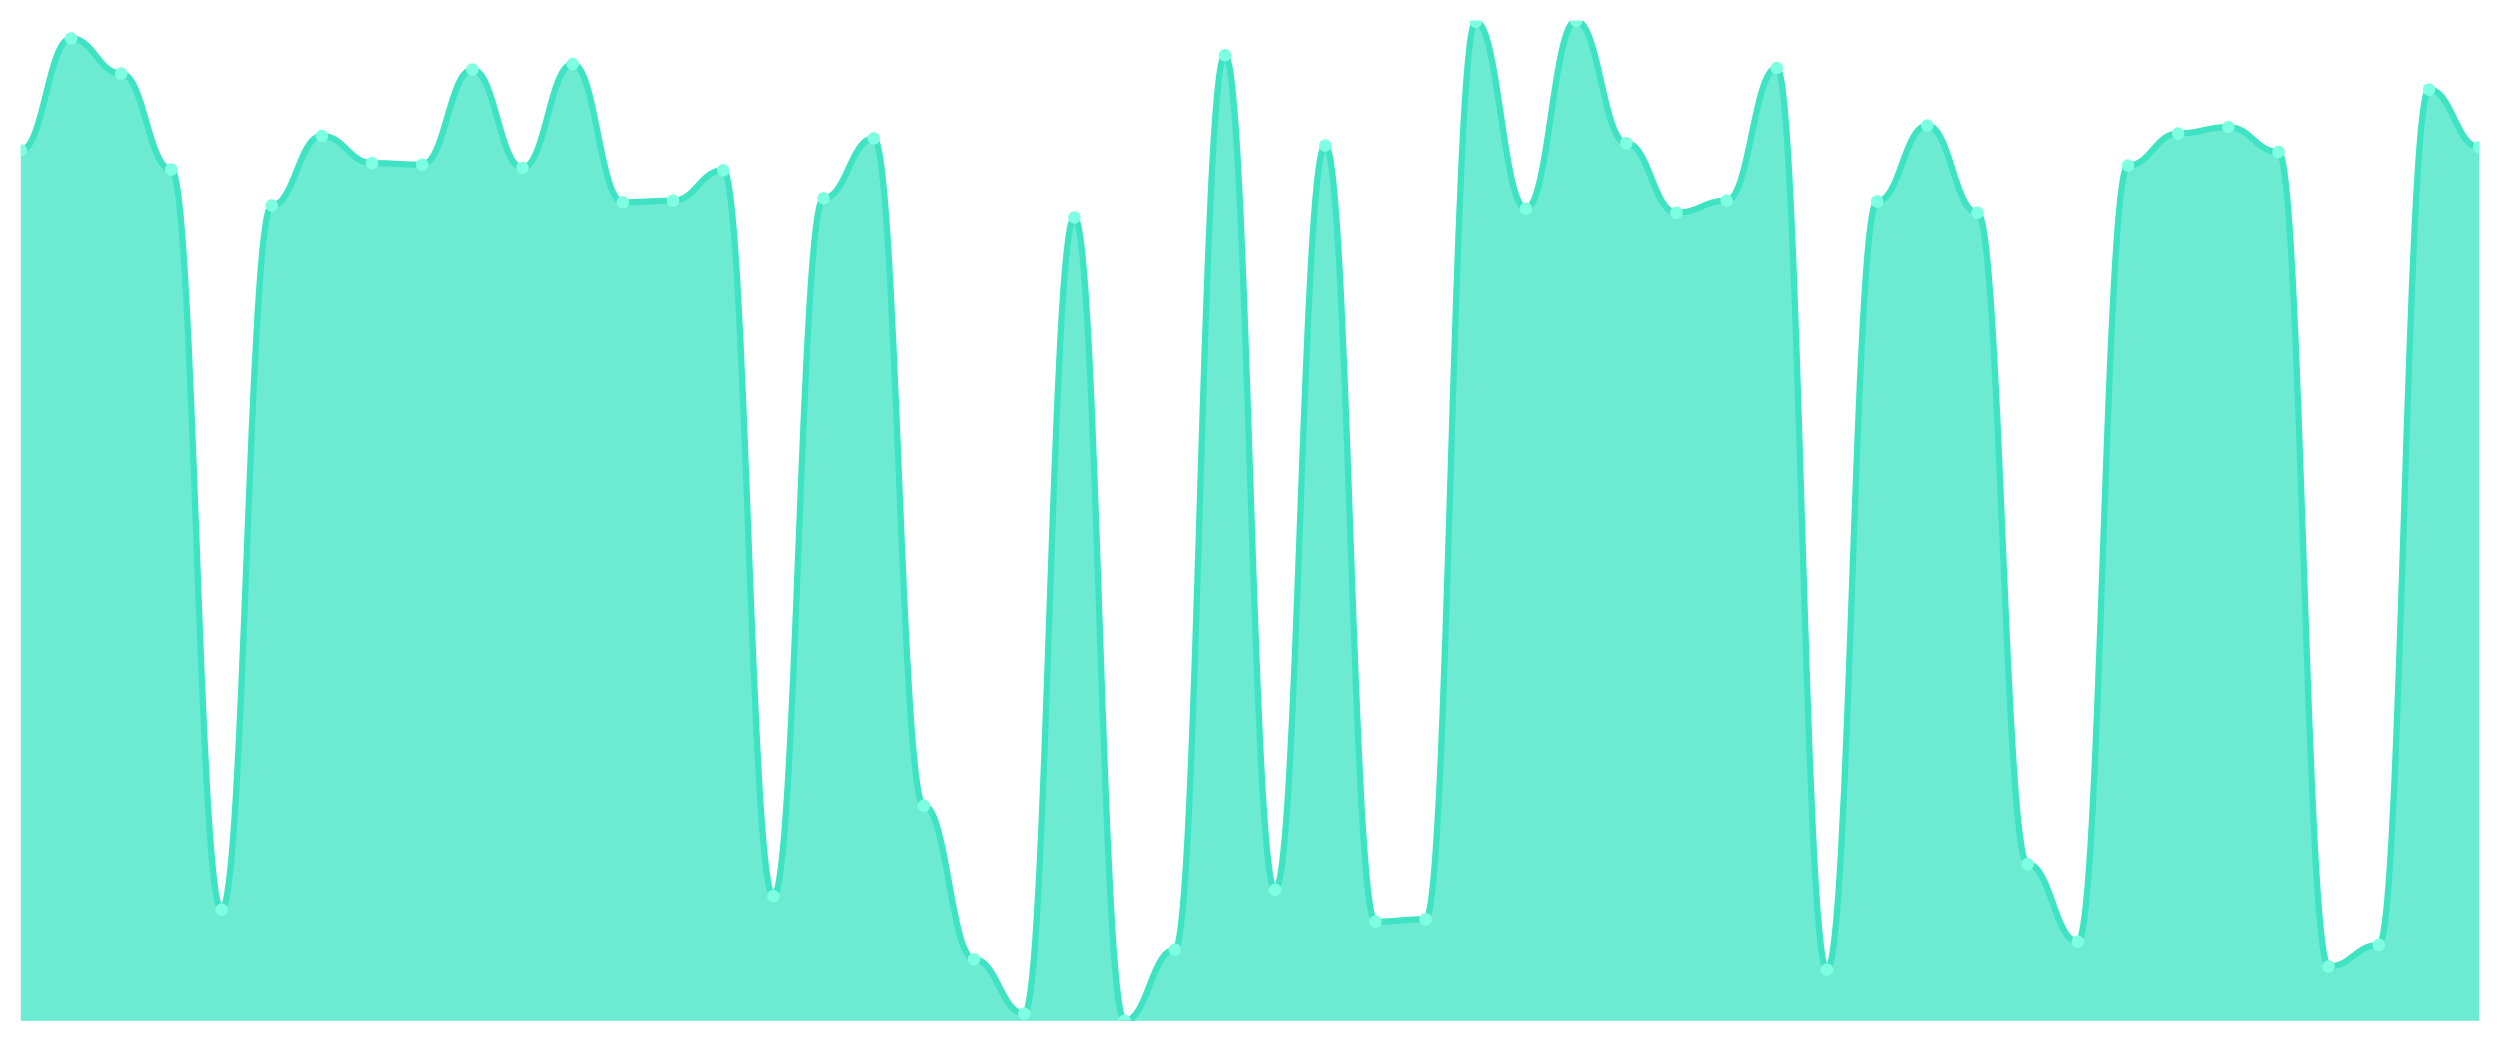
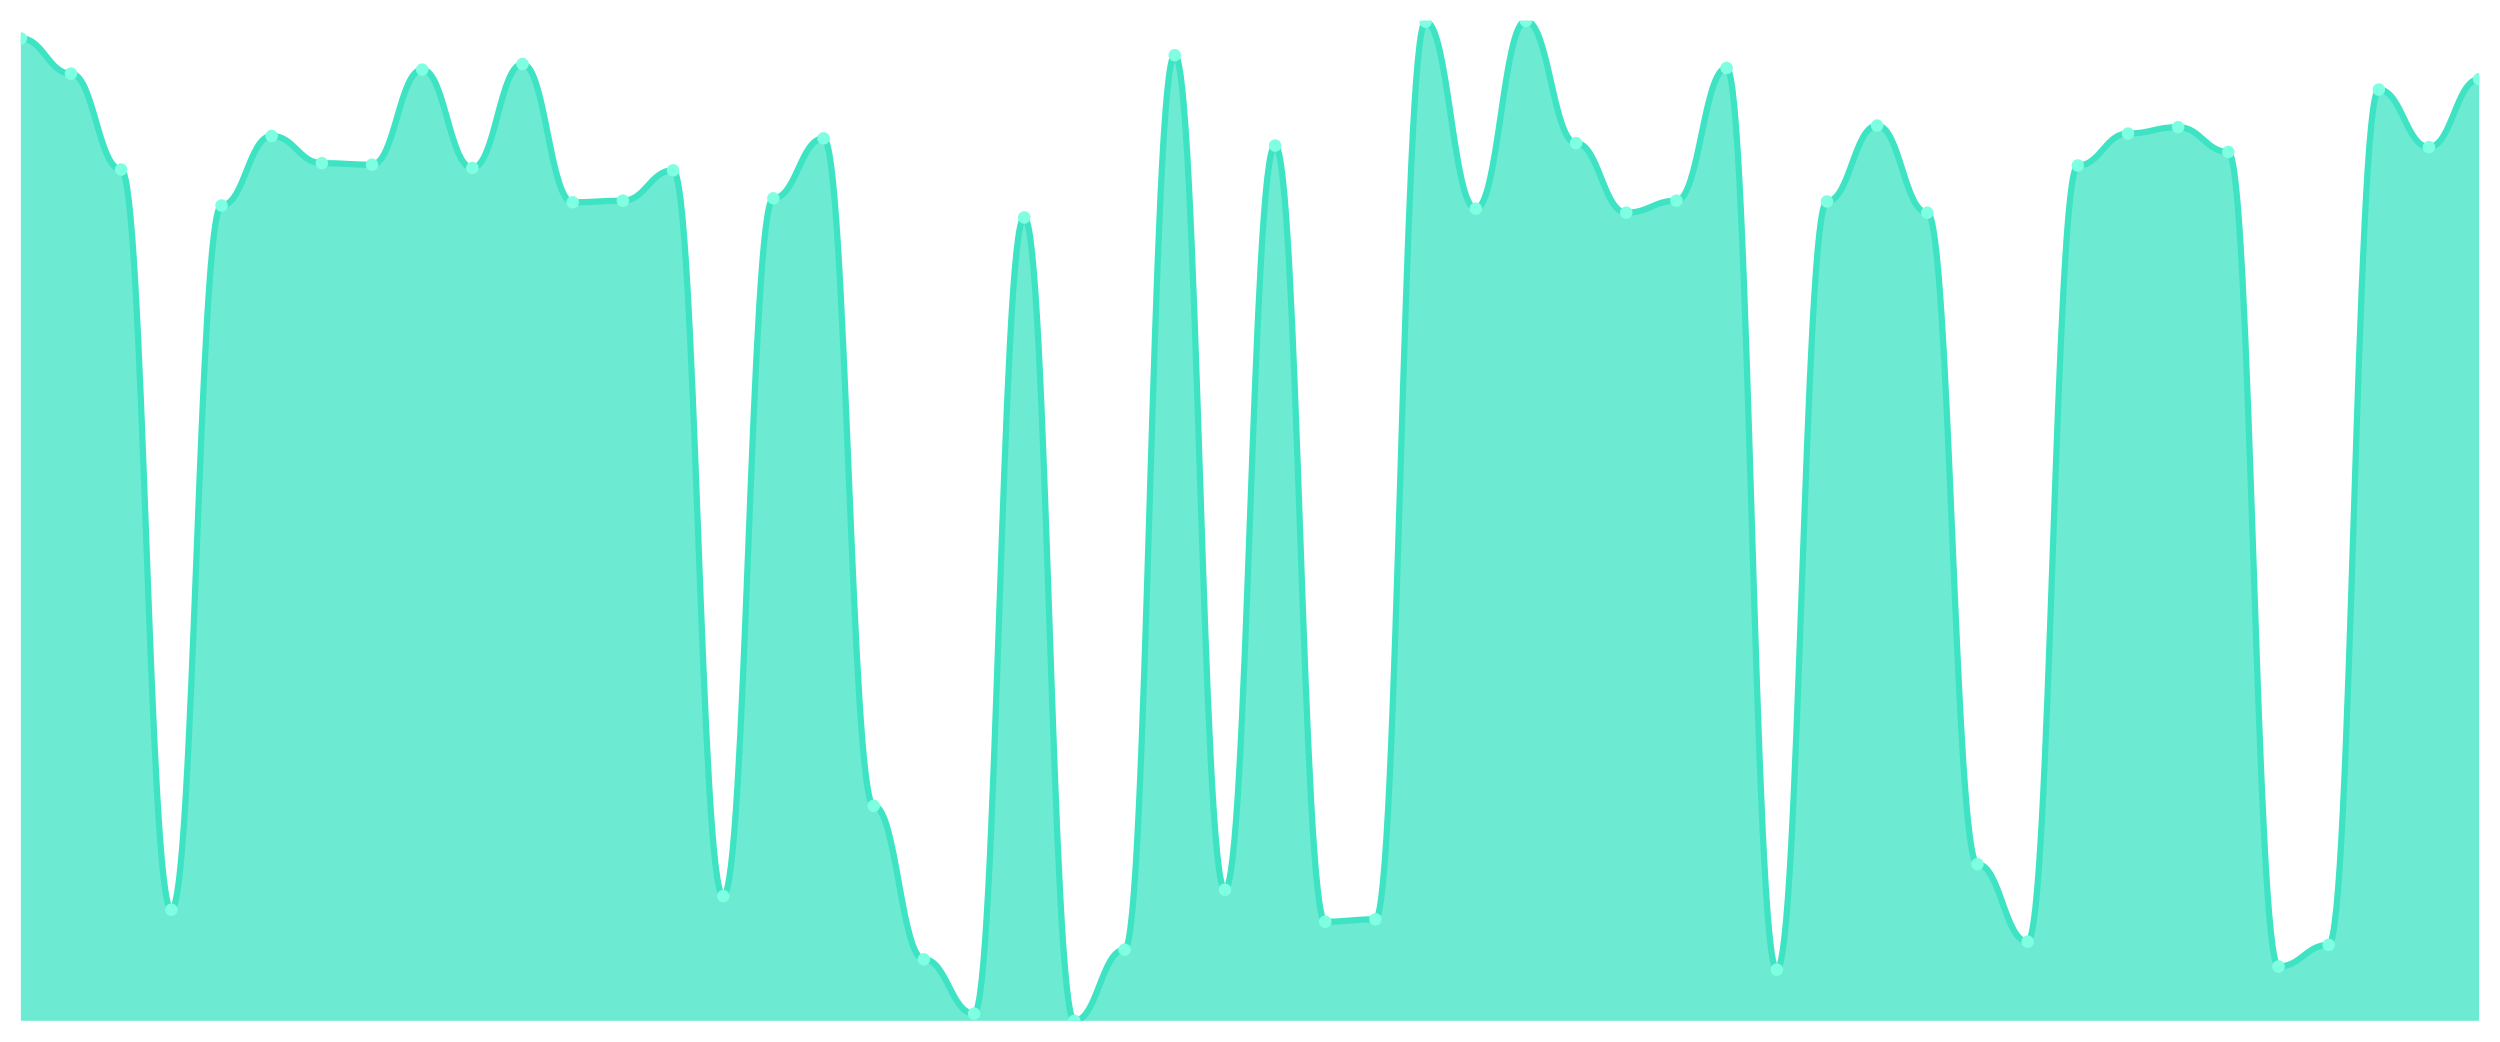
<svg xmlns="http://www.w3.org/2000/svg" viewBox="0 0 1200 500" width="1200" height="500">
  <defs>
    <clipPath id="c">
      <rect x="10" y="10" width="1180" height="480" />
    </clipPath>
  </defs>
  <rect width="1200" height="500" fill="none" />
  <g clip-path="url(#c)">
-     <path d="M 10,490 L 10,72.158 C 20.837,72.158 23.245,18.441 34.082,18.441 C 44.918,18.441 47.327,35.324 58.163,35.324 C 69,35.324 71.408,81.367 82.245,81.367 C 93.082,81.367 95.49,436.667 106.327,436.667 C 117.163,436.667 119.571,98.633 130.408,98.633 C 141.245,98.633 143.653,65.252 154.49,65.252 C 165.327,65.252 167.735,78.297 178.571,78.297 C 189.408,78.297 191.816,79.065 202.653,79.065 C 213.49,79.065 215.898,33.405 226.735,33.405 C 237.571,33.405 239.98,80.6 250.816,80.6 C 261.653,80.6 264.061,30.719 274.898,30.719 C 285.735,30.719 288.143,97.098 298.98,97.098 C 309.816,97.098 312.224,96.331 323.061,96.331 C 333.898,96.331 336.306,81.751 347.143,81.751 C 357.98,81.751 360.388,430.144 371.224,430.144 C 382.061,430.144 384.469,95.18 395.306,95.18 C 406.143,95.18 408.551,66.403 419.388,66.403 C 430.224,66.403 432.633,386.787 443.469,386.787 C 454.306,386.787 456.714,460.456 467.551,460.456 C 478.388,460.456 480.796,486.547 491.633,486.547 C 502.469,486.547 504.878,104.388 515.714,104.388 C 526.551,104.388 528.959,490 539.796,490 C 550.633,490 553.041,455.851 563.878,455.851 C 574.714,455.851 577.122,26.499 587.959,26.499 C 598.796,26.499 601.204,427.074 612.041,427.074 C 622.878,427.074 625.286,69.856 636.122,69.856 C 646.959,69.856 649.367,442.422 660.204,442.422 C 671.041,442.422 673.449,441.271 684.286,441.271 C 695.122,441.271 697.531,10.384 708.367,10.384 C 719.204,10.384 721.612,100.168 732.449,100.168 C 743.286,100.168 745.694,10 756.531,10 C 767.367,10 769.776,68.705 780.612,68.705 C 791.449,68.705 793.857,102.086 804.694,102.086 C 815.531,102.086 817.939,96.331 828.776,96.331 C 839.612,96.331 842.02,32.638 852.857,32.638 C 863.694,32.638 866.102,465.444 876.939,465.444 C 887.776,465.444 890.184,96.715 901.02,96.715 C 911.857,96.715 914.265,60.264 925.102,60.264 C 935.939,60.264 938.347,102.086 949.184,102.086 C 960.02,102.086 962.429,414.796 973.265,414.796 C 984.102,414.796 986.51,452.014 997.347,452.014 C 1008.184,452.014 1010.592,79.448 1021.429,79.448 C 1032.265,79.448 1034.673,64.101 1045.51,64.101 C 1056.347,64.101 1058.755,61.031 1069.592,61.031 C 1080.429,61.031 1082.837,72.926 1093.673,72.926 C 1104.51,72.926 1106.918,463.909 1117.755,463.909 C 1128.592,463.909 1131,453.549 1141.837,453.549 C 1152.673,453.549 1155.082,42.998 1165.918,42.998 C 1176.755,42.998 1179.163,70.624 1190,70.624 L 1190,490 Z" fill="rgba(61,227,195,0.75)" />
-     <path d="M 10,72.158 C 20.837,72.158 23.245,18.441 34.082,18.441 C 44.918,18.441 47.327,35.324 58.163,35.324 C 69,35.324 71.408,81.367 82.245,81.367 C 93.082,81.367 95.49,436.667 106.327,436.667 C 117.163,436.667 119.571,98.633 130.408,98.633 C 141.245,98.633 143.653,65.252 154.49,65.252 C 165.327,65.252 167.735,78.297 178.571,78.297 C 189.408,78.297 191.816,79.065 202.653,79.065 C 213.49,79.065 215.898,33.405 226.735,33.405 C 237.571,33.405 239.98,80.6 250.816,80.6 C 261.653,80.6 264.061,30.719 274.898,30.719 C 285.735,30.719 288.143,97.098 298.98,97.098 C 309.816,97.098 312.224,96.331 323.061,96.331 C 333.898,96.331 336.306,81.751 347.143,81.751 C 357.98,81.751 360.388,430.144 371.224,430.144 C 382.061,430.144 384.469,95.18 395.306,95.18 C 406.143,95.18 408.551,66.403 419.388,66.403 C 430.224,66.403 432.633,386.787 443.469,386.787 C 454.306,386.787 456.714,460.456 467.551,460.456 C 478.388,460.456 480.796,486.547 491.633,486.547 C 502.469,486.547 504.878,104.388 515.714,104.388 C 526.551,104.388 528.959,490 539.796,490 C 550.633,490 553.041,455.851 563.878,455.851 C 574.714,455.851 577.122,26.499 587.959,26.499 C 598.796,26.499 601.204,427.074 612.041,427.074 C 622.878,427.074 625.286,69.856 636.122,69.856 C 646.959,69.856 649.367,442.422 660.204,442.422 C 671.041,442.422 673.449,441.271 684.286,441.271 C 695.122,441.271 697.531,10.384 708.367,10.384 C 719.204,10.384 721.612,100.168 732.449,100.168 C 743.286,100.168 745.694,10 756.531,10 C 767.367,10 769.776,68.705 780.612,68.705 C 791.449,68.705 793.857,102.086 804.694,102.086 C 815.531,102.086 817.939,96.331 828.776,96.331 C 839.612,96.331 842.02,32.638 852.857,32.638 C 863.694,32.638 866.102,465.444 876.939,465.444 C 887.776,465.444 890.184,96.715 901.02,96.715 C 911.857,96.715 914.265,60.264 925.102,60.264 C 935.939,60.264 938.347,102.086 949.184,102.086 C 960.02,102.086 962.429,414.796 973.265,414.796 C 984.102,414.796 986.51,452.014 997.347,452.014 C 1008.184,452.014 1010.592,79.448 1021.429,79.448 C 1032.265,79.448 1034.673,64.101 1045.51,64.101 C 1056.347,64.101 1058.755,61.031 1069.592,61.031 C 1080.429,61.031 1082.837,72.926 1093.673,72.926 C 1104.51,72.926 1106.918,463.909 1117.755,463.909 C 1128.592,463.909 1131,453.549 1141.837,453.549 C 1152.673,453.549 1155.082,42.998 1165.918,42.998 C 1176.755,42.998 1179.163,70.624 1190,70.624" fill="none" stroke="#3de3c3" stroke-width="3" stroke-linecap="round" stroke-linejoin="round" />
-     <circle cx="10" cy="72.158" r="3" fill="#7fffe1" />
-     <circle cx="34.082" cy="18.441" r="3" fill="#7fffe1" />
-     <circle cx="58.163" cy="35.324" r="3" fill="#7fffe1" />
-     <circle cx="82.245" cy="81.367" r="3" fill="#7fffe1" />
-     <circle cx="106.327" cy="436.667" r="3" fill="#7fffe1" />
-     <circle cx="130.408" cy="98.633" r="3" fill="#7fffe1" />
-     <circle cx="154.49" cy="65.252" r="3" fill="#7fffe1" />
-     <circle cx="178.571" cy="78.297" r="3" fill="#7fffe1" />
-     <circle cx="202.653" cy="79.065" r="3" fill="#7fffe1" />
-     <circle cx="226.735" cy="33.405" r="3" fill="#7fffe1" />
-     <circle cx="250.816" cy="80.6" r="3" fill="#7fffe1" />
-     <circle cx="274.898" cy="30.719" r="3" fill="#7fffe1" />
-     <circle cx="298.98" cy="97.098" r="3" fill="#7fffe1" />
-     <circle cx="323.061" cy="96.331" r="3" fill="#7fffe1" />
-     <circle cx="347.143" cy="81.751" r="3" fill="#7fffe1" />
-     <circle cx="371.224" cy="430.144" r="3" fill="#7fffe1" />
-     <circle cx="395.306" cy="95.18" r="3" fill="#7fffe1" />
-     <circle cx="419.388" cy="66.403" r="3" fill="#7fffe1" />
-     <circle cx="443.469" cy="386.787" r="3" fill="#7fffe1" />
-     <circle cx="467.551" cy="460.456" r="3" fill="#7fffe1" />
-     <circle cx="491.633" cy="486.547" r="3" fill="#7fffe1" />
-     <circle cx="515.714" cy="104.388" r="3" fill="#7fffe1" />
-     <circle cx="539.796" cy="490" r="3" fill="#7fffe1" />
-     <circle cx="563.878" cy="455.851" r="3" fill="#7fffe1" />
-     <circle cx="587.959" cy="26.499" r="3" fill="#7fffe1" />
-     <circle cx="612.041" cy="427.074" r="3" fill="#7fffe1" />
-     <circle cx="636.122" cy="69.856" r="3" fill="#7fffe1" />
-     <circle cx="660.204" cy="442.422" r="3" fill="#7fffe1" />
-     <circle cx="684.286" cy="441.271" r="3" fill="#7fffe1" />
-     <circle cx="708.367" cy="10.384" r="3" fill="#7fffe1" />
-     <circle cx="732.449" cy="100.168" r="3" fill="#7fffe1" />
-     <circle cx="756.531" cy="10" r="3" fill="#7fffe1" />
-     <circle cx="780.612" cy="68.705" r="3" fill="#7fffe1" />
-     <circle cx="804.694" cy="102.086" r="3" fill="#7fffe1" />
-     <circle cx="828.776" cy="96.331" r="3" fill="#7fffe1" />
-     <circle cx="852.857" cy="32.638" r="3" fill="#7fffe1" />
-     <circle cx="876.939" cy="465.444" r="3" fill="#7fffe1" />
-     <circle cx="901.02" cy="96.715" r="3" fill="#7fffe1" />
-     <circle cx="925.102" cy="60.264" r="3" fill="#7fffe1" />
-     <circle cx="949.184" cy="102.086" r="3" fill="#7fffe1" />
-     <circle cx="973.265" cy="414.796" r="3" fill="#7fffe1" />
-     <circle cx="997.347" cy="452.014" r="3" fill="#7fffe1" />
-     <circle cx="1021.429" cy="79.448" r="3" fill="#7fffe1" />
-     <circle cx="1045.51" cy="64.101" r="3" fill="#7fffe1" />
-     <circle cx="1069.592" cy="61.031" r="3" fill="#7fffe1" />
-     <circle cx="1093.673" cy="72.926" r="3" fill="#7fffe1" />
-     <circle cx="1117.755" cy="463.909" r="3" fill="#7fffe1" />
-     <circle cx="1141.837" cy="453.549" r="3" fill="#7fffe1" />
-     <circle cx="1165.918" cy="42.998" r="3" fill="#7fffe1" />
-     <circle cx="1190" cy="70.624" r="3" fill="#7fffe1" />
+     <path d="M 10,490 L 10,18.441 C 20.837,18.441 23.245,35.324 34.082,35.324 C 44.918,35.324 47.327,81.367 58.163,81.367 C 69,81.367 71.408,436.667 82.245,436.667 C 93.082,436.667 95.49,98.633 106.327,98.633 C 117.163,98.633 119.571,65.252 130.408,65.252 C 141.245,65.252 143.653,78.297 154.49,78.297 C 165.327,78.297 167.735,79.065 178.571,79.065 C 189.408,79.065 191.816,33.405 202.653,33.405 C 213.49,33.405 215.898,80.6 226.735,80.6 C 237.571,80.6 239.98,30.719 250.816,30.719 C 261.653,30.719 264.061,97.098 274.898,97.098 C 285.735,97.098 288.143,96.331 298.98,96.331 C 309.816,96.331 312.224,81.751 323.061,81.751 C 333.898,81.751 336.306,430.144 347.143,430.144 C 357.98,430.144 360.388,95.18 371.224,95.18 C 382.061,95.18 384.469,66.403 395.306,66.403 C 406.143,66.403 408.551,386.787 419.388,386.787 C 430.224,386.787 432.633,460.456 443.469,460.456 C 454.306,460.456 456.714,486.547 467.551,486.547 C 478.388,486.547 480.796,104.388 491.633,104.388 C 502.469,104.388 504.878,490 515.714,490 C 526.551,490 528.959,455.851 539.796,455.851 C 550.633,455.851 553.041,26.499 563.878,26.499 C 574.714,26.499 577.122,427.074 587.959,427.074 C 598.796,427.074 601.204,69.856 612.041,69.856 C 622.878,69.856 625.286,442.422 636.122,442.422 C 646.959,442.422 649.367,441.271 660.204,441.271 C 671.041,441.271 673.449,10.384 684.286,10.384 C 695.122,10.384 697.531,100.168 708.367,100.168 C 719.204,100.168 721.612,10 732.449,10 C 743.286,10 745.694,68.705 756.531,68.705 C 767.367,68.705 769.776,102.086 780.612,102.086 C 791.449,102.086 793.857,96.331 804.694,96.331 C 815.531,96.331 817.939,32.638 828.776,32.638 C 839.612,32.638 842.02,465.444 852.857,465.444 C 863.694,465.444 866.102,96.715 876.939,96.715 C 887.776,96.715 890.184,60.264 901.02,60.264 C 911.857,60.264 914.265,102.086 925.102,102.086 C 935.939,102.086 938.347,414.796 949.184,414.796 C 960.02,414.796 962.429,452.014 973.265,452.014 C 984.102,452.014 986.51,79.448 997.347,79.448 C 1008.184,79.448 1010.592,64.101 1021.429,64.101 C 1032.265,64.101 1034.673,61.031 1045.51,61.031 C 1056.347,61.031 1058.755,72.926 1069.592,72.926 C 1080.429,72.926 1082.837,463.909 1093.673,463.909 C 1104.51,463.909 1106.918,453.549 1117.755,453.549 C 1128.592,453.549 1131,42.998 1141.837,42.998 C 1152.673,42.998 1155.082,70.624 1165.918,70.624 C 1176.755,70.624 1179.163,38.01 1190,38.01 L 1190,490 Z" fill="rgba(61,227,195,0.75)" />
+     <path d="M 10,18.441 C 20.837,18.441 23.245,35.324 34.082,35.324 C 44.918,35.324 47.327,81.367 58.163,81.367 C 69,81.367 71.408,436.667 82.245,436.667 C 93.082,436.667 95.49,98.633 106.327,98.633 C 117.163,98.633 119.571,65.252 130.408,65.252 C 141.245,65.252 143.653,78.297 154.49,78.297 C 165.327,78.297 167.735,79.065 178.571,79.065 C 189.408,79.065 191.816,33.405 202.653,33.405 C 213.49,33.405 215.898,80.6 226.735,80.6 C 237.571,80.6 239.98,30.719 250.816,30.719 C 261.653,30.719 264.061,97.098 274.898,97.098 C 285.735,97.098 288.143,96.331 298.98,96.331 C 309.816,96.331 312.224,81.751 323.061,81.751 C 333.898,81.751 336.306,430.144 347.143,430.144 C 357.98,430.144 360.388,95.18 371.224,95.18 C 382.061,95.18 384.469,66.403 395.306,66.403 C 406.143,66.403 408.551,386.787 419.388,386.787 C 430.224,386.787 432.633,460.456 443.469,460.456 C 454.306,460.456 456.714,486.547 467.551,486.547 C 478.388,486.547 480.796,104.388 491.633,104.388 C 502.469,104.388 504.878,490 515.714,490 C 526.551,490 528.959,455.851 539.796,455.851 C 550.633,455.851 553.041,26.499 563.878,26.499 C 574.714,26.499 577.122,427.074 587.959,427.074 C 598.796,427.074 601.204,69.856 612.041,69.856 C 622.878,69.856 625.286,442.422 636.122,442.422 C 646.959,442.422 649.367,441.271 660.204,441.271 C 671.041,441.271 673.449,10.384 684.286,10.384 C 695.122,10.384 697.531,100.168 708.367,100.168 C 719.204,100.168 721.612,10 732.449,10 C 743.286,10 745.694,68.705 756.531,68.705 C 767.367,68.705 769.776,102.086 780.612,102.086 C 791.449,102.086 793.857,96.331 804.694,96.331 C 815.531,96.331 817.939,32.638 828.776,32.638 C 839.612,32.638 842.02,465.444 852.857,465.444 C 863.694,465.444 866.102,96.715 876.939,96.715 C 887.776,96.715 890.184,60.264 901.02,60.264 C 911.857,60.264 914.265,102.086 925.102,102.086 C 935.939,102.086 938.347,414.796 949.184,414.796 C 960.02,414.796 962.429,452.014 973.265,452.014 C 984.102,452.014 986.51,79.448 997.347,79.448 C 1008.184,79.448 1010.592,64.101 1021.429,64.101 C 1032.265,64.101 1034.673,61.031 1045.51,61.031 C 1056.347,61.031 1058.755,72.926 1069.592,72.926 C 1080.429,72.926 1082.837,463.909 1093.673,463.909 C 1104.51,463.909 1106.918,453.549 1117.755,453.549 C 1128.592,453.549 1131,42.998 1141.837,42.998 C 1152.673,42.998 1155.082,70.624 1165.918,70.624 C 1176.755,70.624 1179.163,38.01 1190,38.01" fill="none" stroke="#3de3c3" stroke-width="3" stroke-linecap="round" stroke-linejoin="round" />
+     <circle cx="10" cy="18.441" r="3" fill="#7fffe1" />
+     <circle cx="34.082" cy="35.324" r="3" fill="#7fffe1" />
+     <circle cx="58.163" cy="81.367" r="3" fill="#7fffe1" />
+     <circle cx="82.245" cy="436.667" r="3" fill="#7fffe1" />
+     <circle cx="106.327" cy="98.633" r="3" fill="#7fffe1" />
+     <circle cx="130.408" cy="65.252" r="3" fill="#7fffe1" />
+     <circle cx="154.49" cy="78.297" r="3" fill="#7fffe1" />
+     <circle cx="178.571" cy="79.065" r="3" fill="#7fffe1" />
+     <circle cx="202.653" cy="33.405" r="3" fill="#7fffe1" />
+     <circle cx="226.735" cy="80.6" r="3" fill="#7fffe1" />
+     <circle cx="250.816" cy="30.719" r="3" fill="#7fffe1" />
+     <circle cx="274.898" cy="97.098" r="3" fill="#7fffe1" />
+     <circle cx="298.98" cy="96.331" r="3" fill="#7fffe1" />
+     <circle cx="323.061" cy="81.751" r="3" fill="#7fffe1" />
+     <circle cx="347.143" cy="430.144" r="3" fill="#7fffe1" />
+     <circle cx="371.224" cy="95.18" r="3" fill="#7fffe1" />
+     <circle cx="395.306" cy="66.403" r="3" fill="#7fffe1" />
+     <circle cx="419.388" cy="386.787" r="3" fill="#7fffe1" />
+     <circle cx="443.469" cy="460.456" r="3" fill="#7fffe1" />
+     <circle cx="467.551" cy="486.547" r="3" fill="#7fffe1" />
+     <circle cx="491.633" cy="104.388" r="3" fill="#7fffe1" />
+     <circle cx="515.714" cy="490" r="3" fill="#7fffe1" />
+     <circle cx="539.796" cy="455.851" r="3" fill="#7fffe1" />
+     <circle cx="563.878" cy="26.499" r="3" fill="#7fffe1" />
+     <circle cx="587.959" cy="427.074" r="3" fill="#7fffe1" />
+     <circle cx="612.041" cy="69.856" r="3" fill="#7fffe1" />
+     <circle cx="636.122" cy="442.422" r="3" fill="#7fffe1" />
+     <circle cx="660.204" cy="441.271" r="3" fill="#7fffe1" />
+     <circle cx="684.286" cy="10.384" r="3" fill="#7fffe1" />
+     <circle cx="708.367" cy="100.168" r="3" fill="#7fffe1" />
+     <circle cx="732.449" cy="10" r="3" fill="#7fffe1" />
+     <circle cx="756.531" cy="68.705" r="3" fill="#7fffe1" />
+     <circle cx="780.612" cy="102.086" r="3" fill="#7fffe1" />
+     <circle cx="804.694" cy="96.331" r="3" fill="#7fffe1" />
+     <circle cx="828.776" cy="32.638" r="3" fill="#7fffe1" />
+     <circle cx="852.857" cy="465.444" r="3" fill="#7fffe1" />
+     <circle cx="876.939" cy="96.715" r="3" fill="#7fffe1" />
+     <circle cx="901.02" cy="60.264" r="3" fill="#7fffe1" />
+     <circle cx="925.102" cy="102.086" r="3" fill="#7fffe1" />
+     <circle cx="949.184" cy="414.796" r="3" fill="#7fffe1" />
+     <circle cx="973.265" cy="452.014" r="3" fill="#7fffe1" />
+     <circle cx="997.347" cy="79.448" r="3" fill="#7fffe1" />
+     <circle cx="1021.429" cy="64.101" r="3" fill="#7fffe1" />
+     <circle cx="1045.51" cy="61.031" r="3" fill="#7fffe1" />
+     <circle cx="1069.592" cy="72.926" r="3" fill="#7fffe1" />
+     <circle cx="1093.673" cy="463.909" r="3" fill="#7fffe1" />
+     <circle cx="1117.755" cy="453.549" r="3" fill="#7fffe1" />
+     <circle cx="1141.837" cy="42.998" r="3" fill="#7fffe1" />
+     <circle cx="1165.918" cy="70.624" r="3" fill="#7fffe1" />
+     <circle cx="1190" cy="38.01" r="3" fill="#7fffe1" />
  </g>
</svg>
